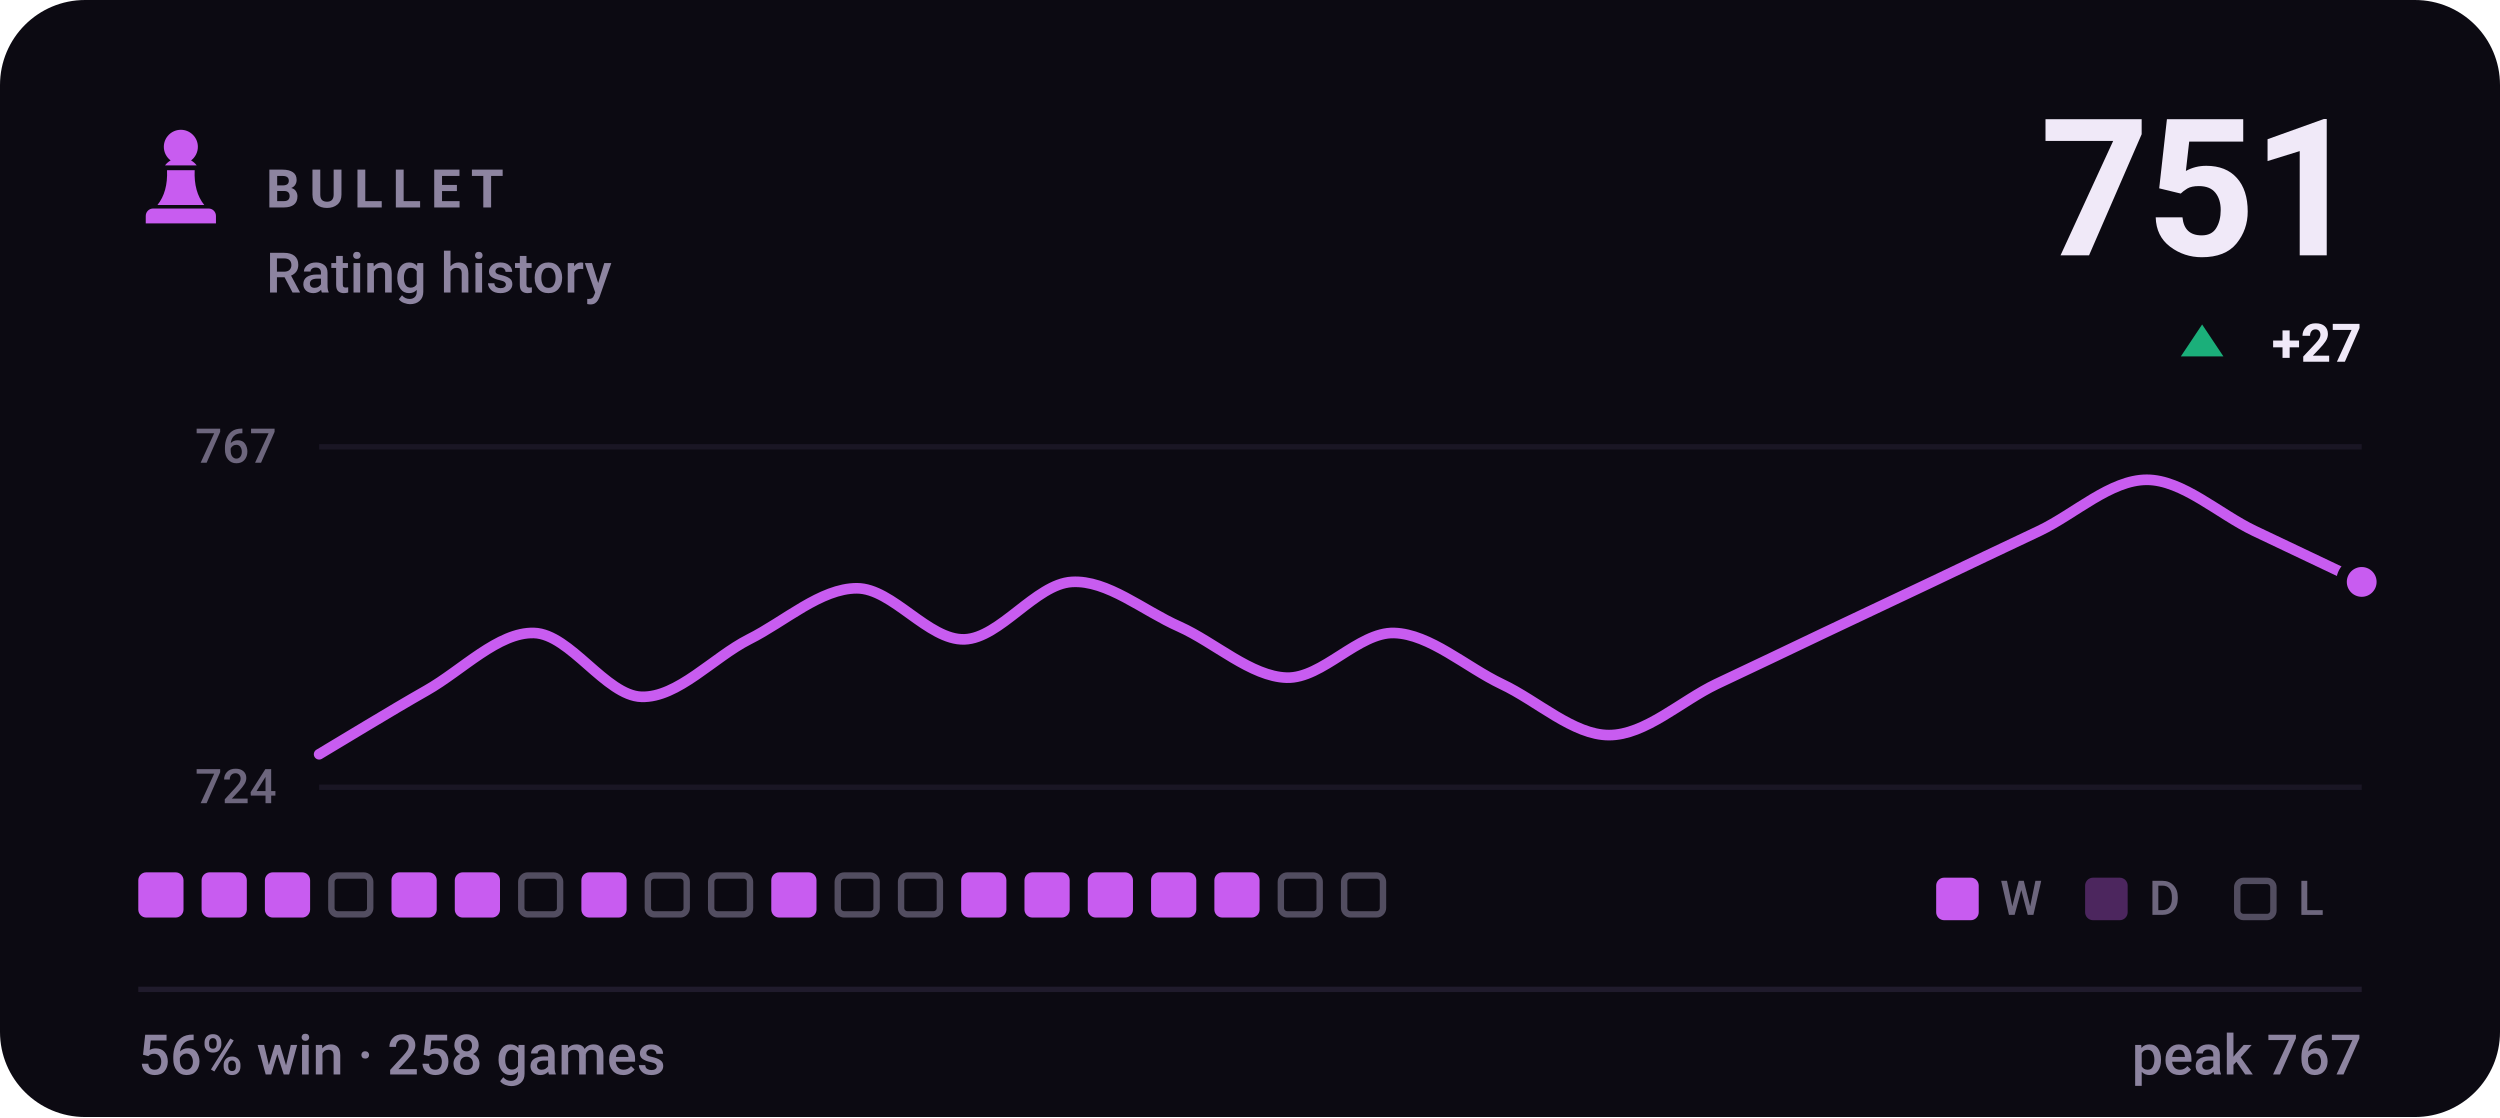
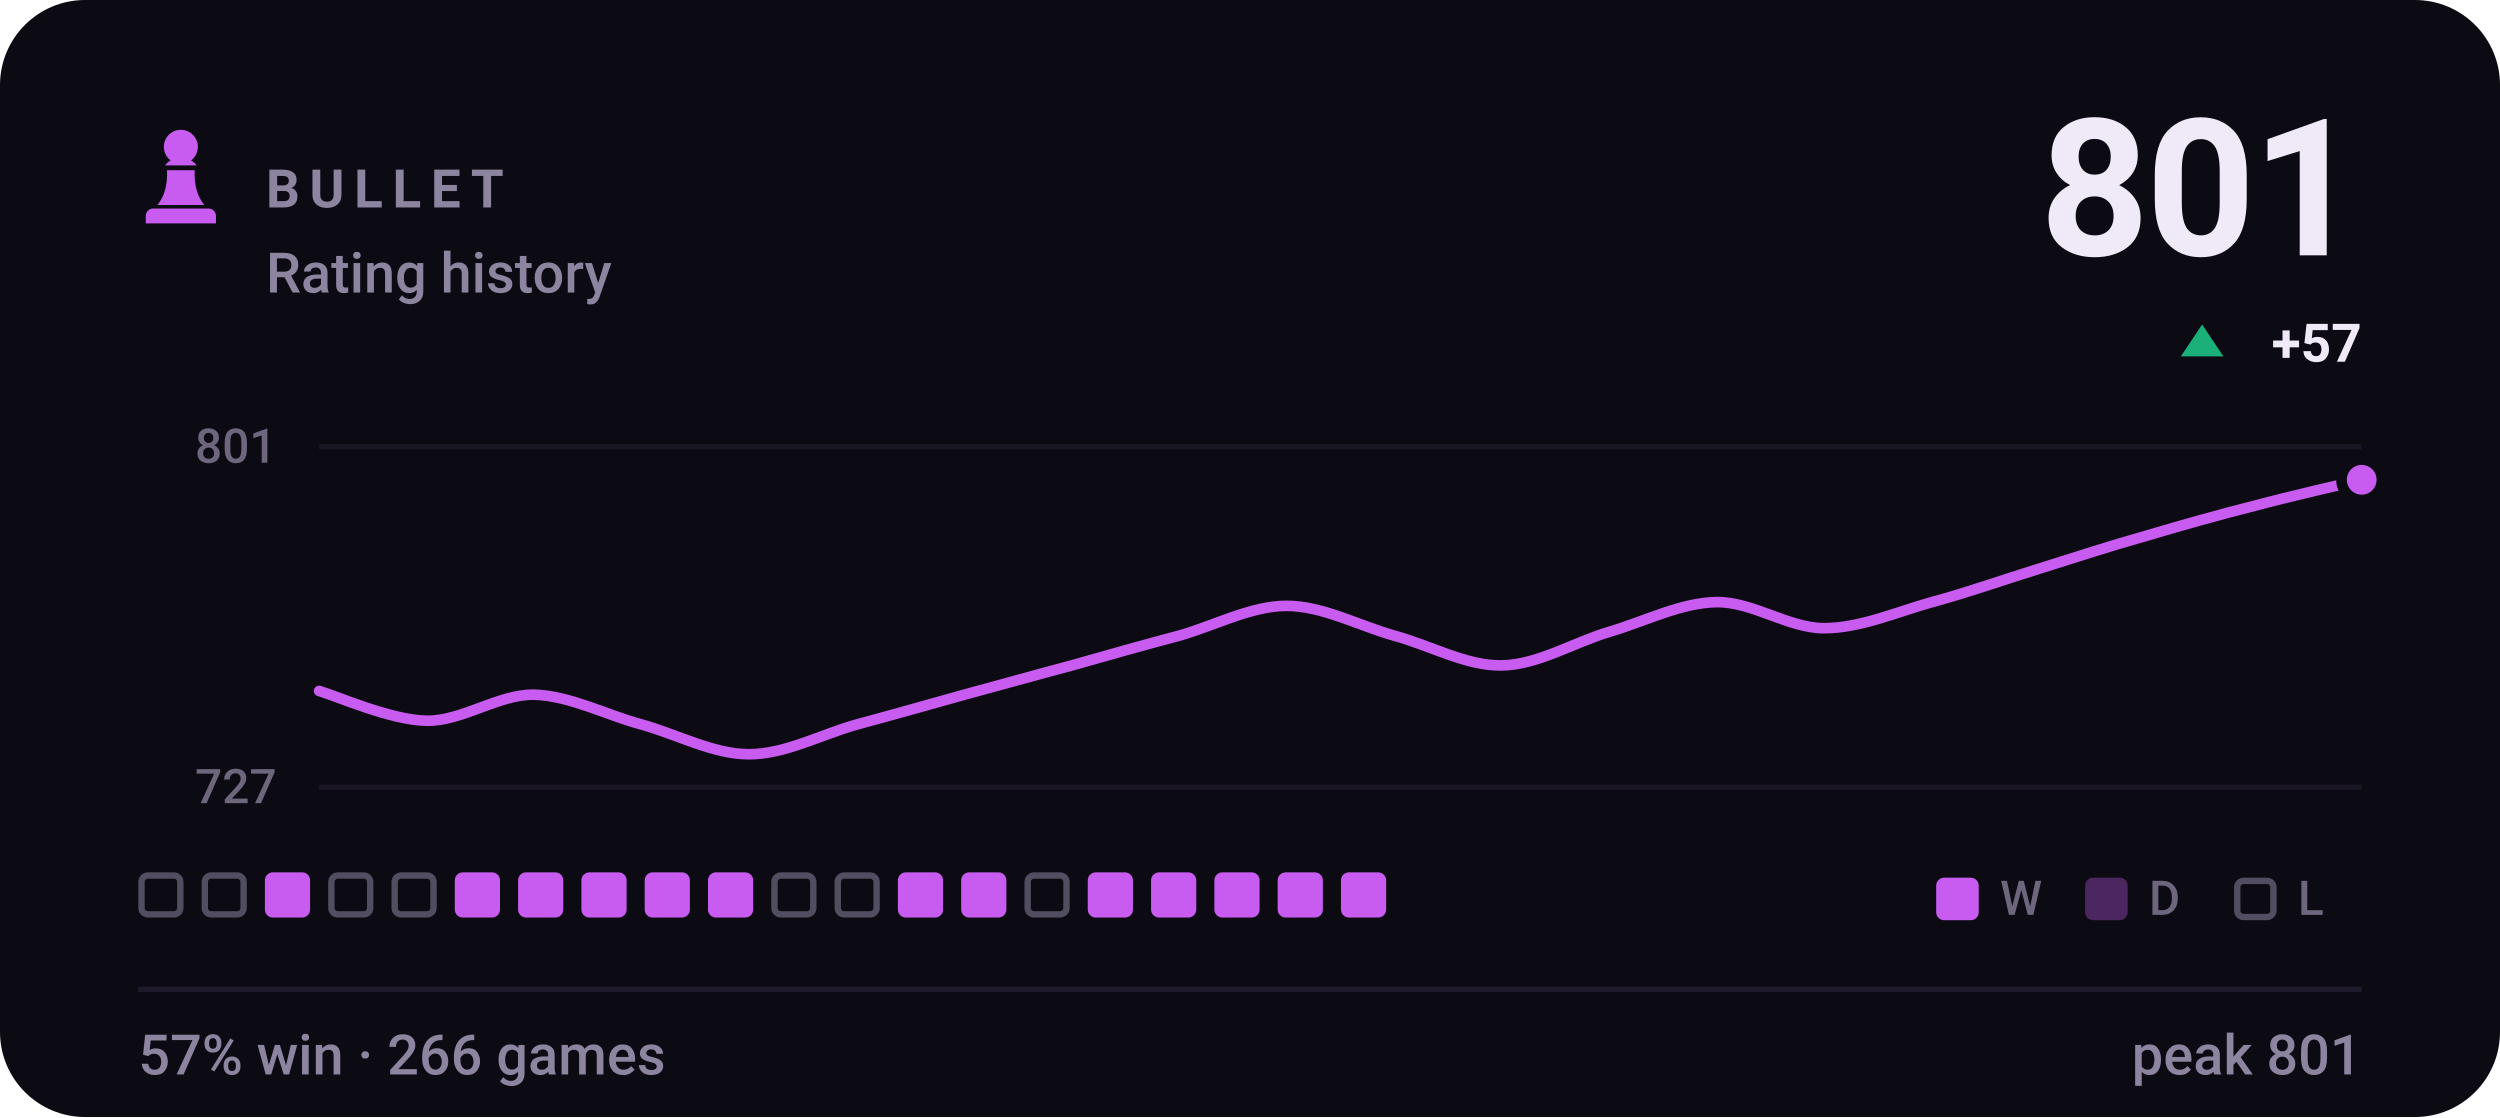
- <svg xmlns="http://www.w3.org/2000/svg" viewBox="0 0 470 210" width="470" height="210" role="img" aria-label="BULLET rating history, currently 751, 56% win rate over 258 games">
+ <svg xmlns="http://www.w3.org/2000/svg" viewBox="0 0 470 210" width="470" height="210" role="img" aria-label="BULLET rating history, currently 801, 57% win rate over 266 games">
  <style>svg{font-family:-apple-system,BlinkMacSystemFont,'Segoe UI',Roboto,'Helvetica Neue',Arial,sans-serif}text{fill:#f0e9f8;white-space:pre}.bg{fill:#0c0a12}.acc{fill:#c85cf0}.win{fill:#1baf7a}.draw{fill:#8b8f96}.loss{fill:#d03b3b}.lbl{font-size:10px;font-weight:600;letter-spacing:.18em;fill:#8d84a0}.cap{font-size:10.5px;font-weight:500;fill:#8d84a0}.num{font-family:-apple-system,BlinkMacSystemFont,'Segoe UI',Roboto,'Helvetica Neue',Arial,sans-serif;font-weight:700;letter-spacing:-.02em}.tick{font-size:9px;font-weight:500;fill:#8d84a0;opacity:.75}.dl{font-size:10px;font-weight:600}.rule{stroke:#201b2c;stroke-width:1;fill:none}.grid{stroke:#201b2c;stroke-width:1;fill:none;opacity:.7}.ln{fill:none;stroke:#c85cf0;stroke-width:2;stroke-linecap:round;stroke-linejoin:round}.ring{stroke:#0c0a12;stroke-width:2}.hollow{fill:none;stroke-width:1.5}.sq{fill:#f0e9f8;opacity:.035}</style>
  <rect class="bg" width="470" height="210" rx="16" />
  <g class="acc" transform="translate(24.0,22.8) scale(0.2)">
    <path d="M50 8c-8.8 0-16 7.2-16 16 0 5.2 2.5 9.9 6.4 12.8-2.1 1.2-3.9 2.8-5.3 4.7h29.8c-1.4-1.9-3.2-3.5-5.3-4.7C63.5 33.9 66 29.2 66 24c0-8.8-7.2-16-16-16zM37 46c.6 13.6-2.4 24.5-9 32.7h44c-6.6-8.2-9.6-19.1-9-32.7H37zM24 82h52c3.9 0 7 3.1 7 7v7H17v-7c0-3.9 3.1-7 7-7z" />
  </g>
  <text class="lbl" x="50" y="39">BULLET</text>
  <text class="cap" x="50" y="55">Rating history</text>
-   <text class="num" x="444" y="48" text-anchor="end" style="font-size:36px">751</text>
+   <text class="num" x="444" y="48" text-anchor="end" style="font-size:36px">801</text>
  <path fill="#1baf7a" d="M414 61L418 67H410Z" />
-   <text class="dl" x="444" y="68" text-anchor="end" fill="#1baf7a">+27</text>
+   <text class="dl" x="444" y="68" text-anchor="end" fill="#1baf7a">+57</text>
  <line class="grid" x1="60" y1="84" x2="444" y2="84" />
  <line class="grid" x1="60" y1="148" x2="444" y2="148" />
-   <text class="tick" x="52" y="87" text-anchor="end">767</text>
-   <text class="tick" x="52" y="151" text-anchor="end">724</text>
-   <path class="ln" d="M60.0 141.8C63.4 139.8 73.5 133.6 80.2 129.8C86.9 126.0 93.7 118.8 100.4 119.0C107.2 119.2 113.9 130.8 120.6 131.0C127.4 131.2 134.1 123.6 140.8 120.2C147.6 116.8 154.3 110.6 161.1 110.6C167.8 110.6 174.5 120.4 181.3 120.2C188.0 120.0 194.7 109.8 201.5 109.4C208.2 109.0 214.9 114.8 221.7 117.8C228.4 120.8 235.2 127.2 241.9 127.4C248.6 127.6 255.4 118.8 262.1 119.0C268.8 119.2 275.6 125.4 282.3 128.6C289.1 131.8 295.8 138.2 302.5 138.2C309.3 138.2 316.0 131.8 322.7 128.6C329.5 125.4 336.2 122.2 342.9 119.0C349.7 115.8 356.4 112.6 363.2 109.4C369.9 106.2 376.6 103.0 383.4 99.8C390.1 96.6 396.8 90.2 403.6 90.2C410.3 90.2 417.1 96.6 423.8 99.8C430.5 103.0 440.6 107.8 444.0 109.4" />
-   <circle class="acc ring" cx="444.0" cy="109.4" r="3.8" />
-   <rect x="26.0" y="164" width="8.5" height="8.5" rx="1.5" fill="#c85cf0" />
-   <rect x="37.9" y="164" width="8.5" height="8.5" rx="1.5" fill="#c85cf0" />
+   <text class="tick" x="52" y="87" text-anchor="end">801</text>
+   <text class="tick" x="52" y="151" text-anchor="end">727</text>
+   <path class="ln" d="M60.0 129.9C63.4 130.9 73.5 135.4 80.2 135.5C86.9 135.6 93.7 130.5 100.4 130.6C107.2 130.8 113.9 134.4 120.6 136.2C127.4 138.1 134.1 141.8 140.8 141.8C147.6 141.8 154.3 138.1 161.1 136.2C167.8 134.4 174.5 132.5 181.3 130.6C188.0 128.8 194.7 126.9 201.5 125.1C208.2 123.2 214.9 121.3 221.7 119.5C228.4 117.6 235.2 113.9 241.9 113.9C248.6 113.9 255.4 117.6 262.1 119.5C268.8 121.3 275.6 125.2 282.3 125.1C289.1 125.0 295.8 120.8 302.5 118.8C309.3 116.8 316.0 113.3 322.7 113.2C329.5 113.1 336.2 118.1 342.9 118.1C349.7 118.1 356.4 115.1 363.2 113.2C369.9 111.4 376.6 109.0 383.4 106.9C390.1 104.8 396.8 102.6 403.6 100.7C410.3 98.7 417.1 96.8 423.8 95.1C430.5 93.3 440.6 91.0 444.0 90.2" />
+   <circle class="acc ring" cx="444.0" cy="90.2" r="3.8" />
+   <rect x="26.6" y="164.6" width="7.3" height="7.3" rx="1.2" fill="none" stroke="#8d84a0" stroke-width="1.2" opacity=".55" />
+   <rect x="38.5" y="164.6" width="7.3" height="7.3" rx="1.2" fill="none" stroke="#8d84a0" stroke-width="1.2" opacity=".55" />
  <rect x="49.8" y="164" width="8.5" height="8.5" rx="1.5" fill="#c85cf0" />
  <rect x="62.3" y="164.6" width="7.3" height="7.3" rx="1.2" fill="none" stroke="#8d84a0" stroke-width="1.2" opacity=".55" />
-   <rect x="73.6" y="164" width="8.5" height="8.5" rx="1.5" fill="#c85cf0" />
+   <rect x="74.2" y="164.6" width="7.3" height="7.3" rx="1.2" fill="none" stroke="#8d84a0" stroke-width="1.2" opacity=".55" />
  <rect x="85.5" y="164" width="8.5" height="8.5" rx="1.5" fill="#c85cf0" />
-   <rect x="98.0" y="164.6" width="7.3" height="7.3" rx="1.2" fill="none" stroke="#8d84a0" stroke-width="1.2" opacity=".55" />
+   <rect x="97.4" y="164" width="8.5" height="8.5" rx="1.5" fill="#c85cf0" />
  <rect x="109.3" y="164" width="8.5" height="8.5" rx="1.5" fill="#c85cf0" />
-   <rect x="121.8" y="164.6" width="7.3" height="7.3" rx="1.2" fill="none" stroke="#8d84a0" stroke-width="1.2" opacity=".55" />
-   <rect x="133.7" y="164.6" width="7.3" height="7.3" rx="1.2" fill="none" stroke="#8d84a0" stroke-width="1.2" opacity=".55" />
-   <rect x="145.0" y="164" width="8.5" height="8.5" rx="1.5" fill="#c85cf0" />
+   <rect x="121.2" y="164" width="8.5" height="8.5" rx="1.5" fill="#c85cf0" />
+   <rect x="133.1" y="164" width="8.5" height="8.5" rx="1.5" fill="#c85cf0" />
+   <rect x="145.6" y="164.6" width="7.3" height="7.3" rx="1.2" fill="none" stroke="#8d84a0" stroke-width="1.2" opacity=".55" />
  <rect x="157.5" y="164.6" width="7.3" height="7.3" rx="1.2" fill="none" stroke="#8d84a0" stroke-width="1.2" opacity=".55" />
-   <rect x="169.4" y="164.6" width="7.3" height="7.3" rx="1.2" fill="none" stroke="#8d84a0" stroke-width="1.2" opacity=".55" />
+   <rect x="168.8" y="164" width="8.5" height="8.5" rx="1.5" fill="#c85cf0" />
  <rect x="180.7" y="164" width="8.5" height="8.5" rx="1.5" fill="#c85cf0" />
-   <rect x="192.6" y="164" width="8.5" height="8.5" rx="1.5" fill="#c85cf0" />
+   <rect x="193.2" y="164.6" width="7.3" height="7.3" rx="1.2" fill="none" stroke="#8d84a0" stroke-width="1.2" opacity=".55" />
  <rect x="204.5" y="164" width="8.5" height="8.5" rx="1.5" fill="#c85cf0" />
  <rect x="216.4" y="164" width="8.5" height="8.5" rx="1.5" fill="#c85cf0" />
  <rect x="228.3" y="164" width="8.5" height="8.5" rx="1.5" fill="#c85cf0" />
-   <rect x="240.8" y="164.6" width="7.3" height="7.3" rx="1.2" fill="none" stroke="#8d84a0" stroke-width="1.2" opacity=".55" />
-   <rect x="252.7" y="164.6" width="7.3" height="7.3" rx="1.2" fill="none" stroke="#8d84a0" stroke-width="1.2" opacity=".55" />
+   <rect x="240.2" y="164" width="8.5" height="8.5" rx="1.5" fill="#c85cf0" />
+   <rect x="252.1" y="164" width="8.5" height="8.5" rx="1.5" fill="#c85cf0" />
  <rect x="364" y="165" width="8" height="8" rx="1.5" fill="#c85cf0" />
  <text class="tick" x="376" y="172">W</text>
  <rect x="392" y="165" width="8" height="8" rx="1.5" fill="#c85cf0" opacity=".34" />
  <text class="tick" x="404" y="172">D</text>
  <rect x="420.6" y="165.6" width="6.8" height="6.8" rx="1.2" fill="none" stroke="#8d84a0" stroke-width="1.2" opacity=".55" />
  <text class="tick" x="432" y="172">L</text>
  <line class="rule" x1="26" y1="186" x2="444" y2="186" />
-   <text class="cap" x="26" y="202">56% win · 258 games</text>
-   <text class="cap" x="444" y="202" text-anchor="end">peak 767</text>
+   <text class="cap" x="26" y="202">57% win · 266 games</text>
+   <text class="cap" x="444" y="202" text-anchor="end">peak 801</text>
</svg>
